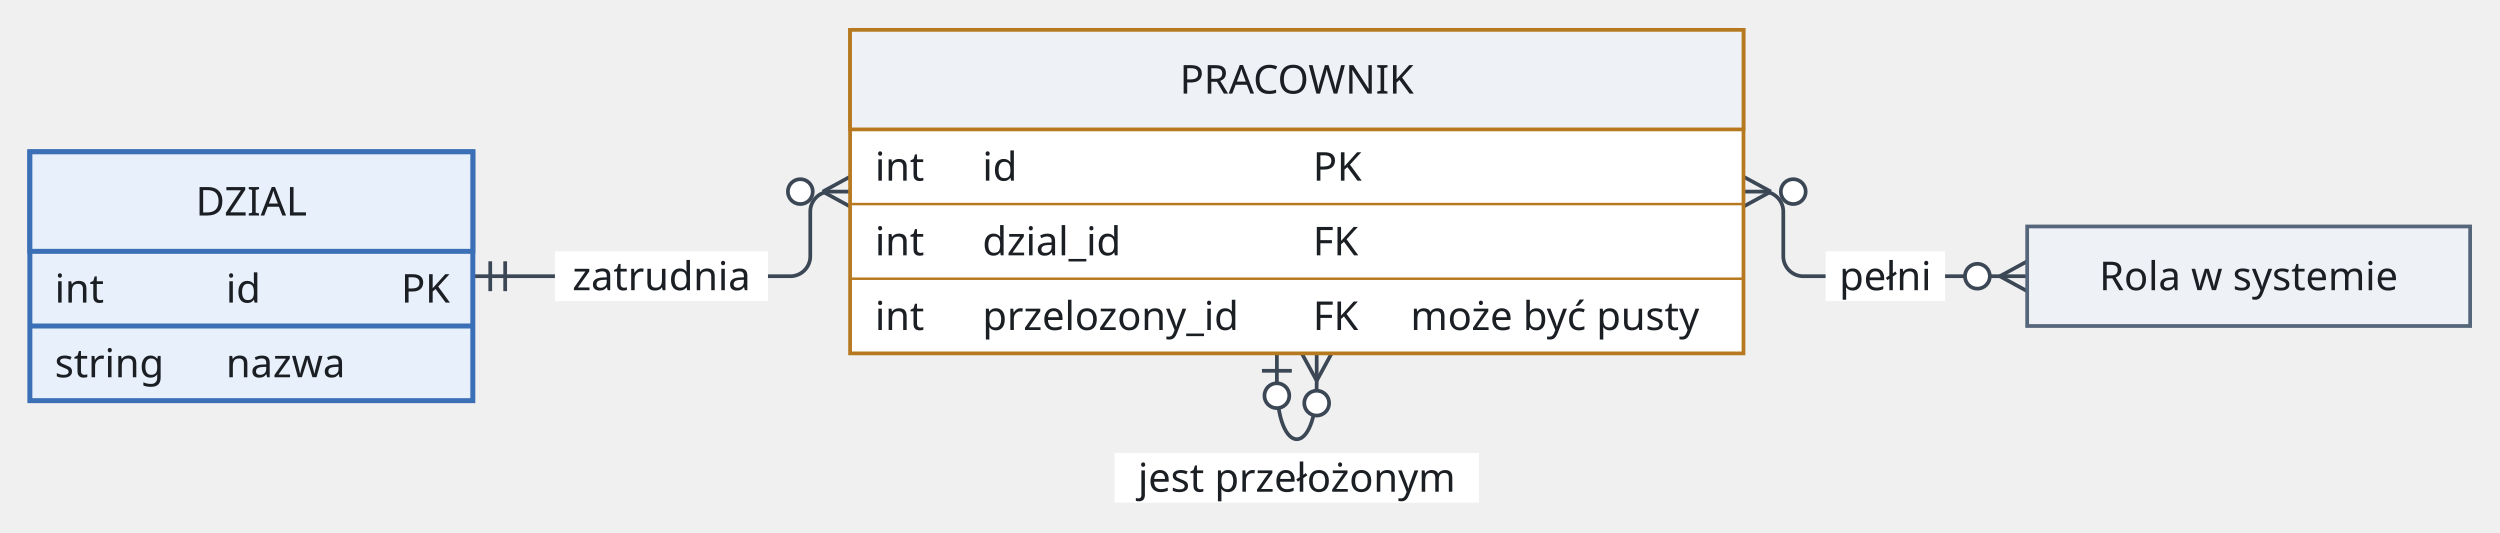
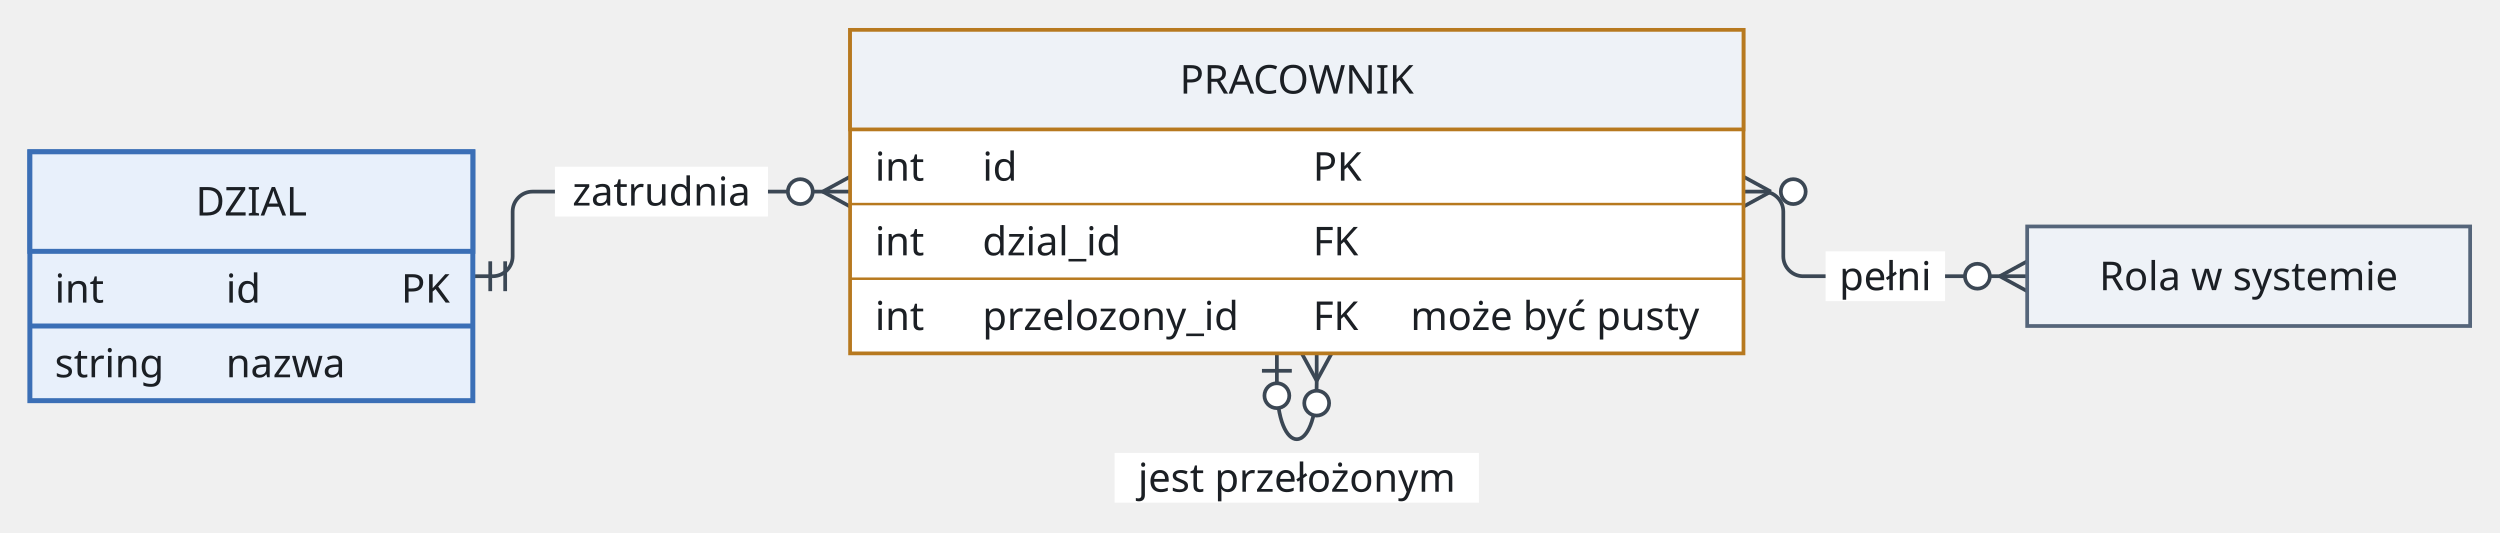
<svg xmlns="http://www.w3.org/2000/svg" version="1.1" width="1004.6" height="214" viewBox="-12 -12 1004.6 214" role="img" font-family="Recursive, sans-serif" font-size="16">
  <path class="edge" d="M501.1 130 L501.1 142 C501.1 172 517.1 172 517.1 142 L517.1 130" fill="none" stroke="#3b4754" stroke-width="1.5" />
-   <path class="edge" d="M178 99 L210 99 L297.6 99 L305.6 99 C310 99 313.6 95.4 313.6 91 L313.6 73 C313.6 68.6 317.2 65 321.6 65 L329.6 65" fill="none" stroke="#3b4754" stroke-width="1.5" />
+   <path class="edge" d="M178 99 L186 99 C190.4 99 194 95.4 194 91 L194 73 C194 68.6 197.6 65 202 65 L210 65 L297.6 65 L329.6 65" fill="none" stroke="#3b4754" stroke-width="1.5" />
  <path class="edge" d="M688.6 65 L696.6 65 C701 65 704.6 68.6 704.6 73 L704.6 91 C704.6 95.4 708.2 99 712.6 99 L720.6 99 L770.6 99 L802.6 99" fill="none" stroke="#3b4754" stroke-width="1.5" />
  <rect class="edge-label-background" x="435.9" y="170" width="146.4" height="20" fill="#ffffff" />
-   <rect class="edge-label-background" x="211" y="89" width="85.6" height="20" fill="#ffffff" />
+   <rect class="edge-label-background" x="211" y="55" width="85.6" height="20" fill="#ffffff" />
  <rect class="edge-label-background" x="721.6" y="89" width="48" height="20" fill="#ffffff" />
  <line class="arrowhead" x1="495.1" y1="137" x2="507.1" y2="137" fill="none" stroke="#3b4754" stroke-width="1.5" />
  <circle class="arrowhead" cx="501.1" cy="147" r="5" fill="#ffffff" stroke="#3b4754" stroke-width="1.5" />
  <line class="arrowhead" x1="517.1" y1="141" x2="511.1" y2="130" fill="none" stroke="#3b4754" stroke-width="1.5" />
  <line class="arrowhead" x1="517.1" y1="141" x2="523.1" y2="130" fill="none" stroke="#3b4754" stroke-width="1.5" />
  <circle class="arrowhead" cx="517.1" cy="150" r="5" fill="#ffffff" stroke="#3b4754" stroke-width="1.5" />
  <line class="arrowhead" x1="185" y1="105" x2="185" y2="93" fill="none" stroke="#3b4754" stroke-width="1.5" />
  <line class="arrowhead" x1="191" y1="105" x2="191" y2="93" fill="none" stroke="#3b4754" stroke-width="1.5" />
  <line class="arrowhead" x1="318.6" y1="65" x2="329.6" y2="59" fill="none" stroke="#3b4754" stroke-width="1.5" />
  <line class="arrowhead" x1="318.6" y1="65" x2="329.6" y2="71" fill="none" stroke="#3b4754" stroke-width="1.5" />
  <circle class="arrowhead" cx="309.6" cy="65" r="5" fill="#ffffff" stroke="#3b4754" stroke-width="1.5" />
  <line class="arrowhead" x1="699.6" y1="65" x2="688.6" y2="71" fill="none" stroke="#3b4754" stroke-width="1.5" />
  <line class="arrowhead" x1="699.6" y1="65" x2="688.6" y2="59" fill="none" stroke="#3b4754" stroke-width="1.5" />
  <circle class="arrowhead" cx="708.6" cy="65" r="5" fill="#ffffff" stroke="#3b4754" stroke-width="1.5" />
  <line class="arrowhead" x1="791.6" y1="99" x2="802.6" y2="93" fill="none" stroke="#3b4754" stroke-width="1.5" />
  <line class="arrowhead" x1="791.6" y1="99" x2="802.6" y2="105" fill="none" stroke="#3b4754" stroke-width="1.5" />
  <circle class="arrowhead" cx="782.6" cy="99" r="5" fill="#ffffff" stroke="#3b4754" stroke-width="1.5" />
  <rect class="node" x="0" y="49" width="178" height="100" fill="#e8f0fb" stroke="#3b6fb6" stroke-width="2" />
  <rect class="node-detail" x="0" y="49" width="178" height="40" fill="#e8f0fb" stroke="#3b6fb6" stroke-width="2" />
  <line class="node-detail" x1="0" y1="119" x2="178" y2="119" fill="none" stroke="#3b6fb6" stroke-width="2" />
  <rect class="node" x="329.6" y="0" width="359" height="130" fill="#ffffff" stroke="#b7791f" stroke-width="1.5" />
  <rect class="node-detail" x="329.6" y="0" width="359" height="40" fill="#eef2f7" stroke="#b7791f" stroke-width="1.5" />
  <line class="node-detail" x1="329.6" y1="70" x2="688.6" y2="70" fill="none" stroke="#b7791f" stroke-width="1" />
  <line class="node-detail" x1="329.6" y1="100" x2="688.6" y2="100" fill="none" stroke="#b7791f" stroke-width="1" />
  <rect class="node" x="802.6" y="79" width="178" height="40" fill="#eef2f7" stroke="#55657a" stroke-width="1.5" />
  <text class="node-label" x="89" y="74.6" text-anchor="middle" fill="#1b1f24">DZIAL</text>
  <text class="attribute" x="10" y="109.6" fill="#1b1f24">int</text>
  <text class="attribute" x="78.8" y="109.6" fill="#1b1f24">id</text>
  <text class="attribute" x="149.2" y="109.6" fill="#1b1f24">PK</text>
  <text class="attribute" x="10" y="139.6" fill="#1b1f24">string</text>
  <text class="attribute" x="78.8" y="139.6" fill="#1b1f24">nazwa</text>
  <text class="node-label" x="509.1" y="25.6" text-anchor="middle" fill="#1b1f24">PRACOWNIK</text>
  <text class="attribute" x="339.6" y="60.6" fill="#1b1f24">int</text>
  <text class="attribute" x="382.8" y="60.6" fill="#1b1f24">id</text>
  <text class="attribute" x="515.6" y="60.6" fill="#1b1f24">PK</text>
  <text class="attribute" x="339.6" y="90.6" fill="#1b1f24">int</text>
  <text class="attribute" x="382.8" y="90.6" fill="#1b1f24">dzial_id</text>
  <text class="attribute" x="515.6" y="90.6" fill="#1b1f24">FK</text>
  <text class="attribute" x="339.6" y="120.6" fill="#1b1f24">int</text>
  <text class="attribute" x="382.8" y="120.6" fill="#1b1f24">przelozony_id</text>
  <text class="attribute" x="515.6" y="120.6" fill="#1b1f24">FK</text>
  <text class="attribute" x="554.8" y="120.6" fill="#1b1f24">może być pusty</text>
  <text class="edge-label" x="509.1" y="185.6" text-anchor="middle" fill="#1b1f24">jest przełożonym</text>
  <text class="node-label" x="891.6" y="104.6" text-anchor="middle" fill="#1b1f24">Rola w systemie</text>
-   <text class="edge-label" x="253.8" y="104.6" text-anchor="middle" fill="#1b1f24">zatrudnia</text>
+   <text class="edge-label" x="253.8" y="70.6" text-anchor="middle" fill="#1b1f24">zatrudnia</text>
  <text class="edge-label" x="745.6" y="104.6" text-anchor="middle" fill="#1b1f24">pełni</text>
</svg>
